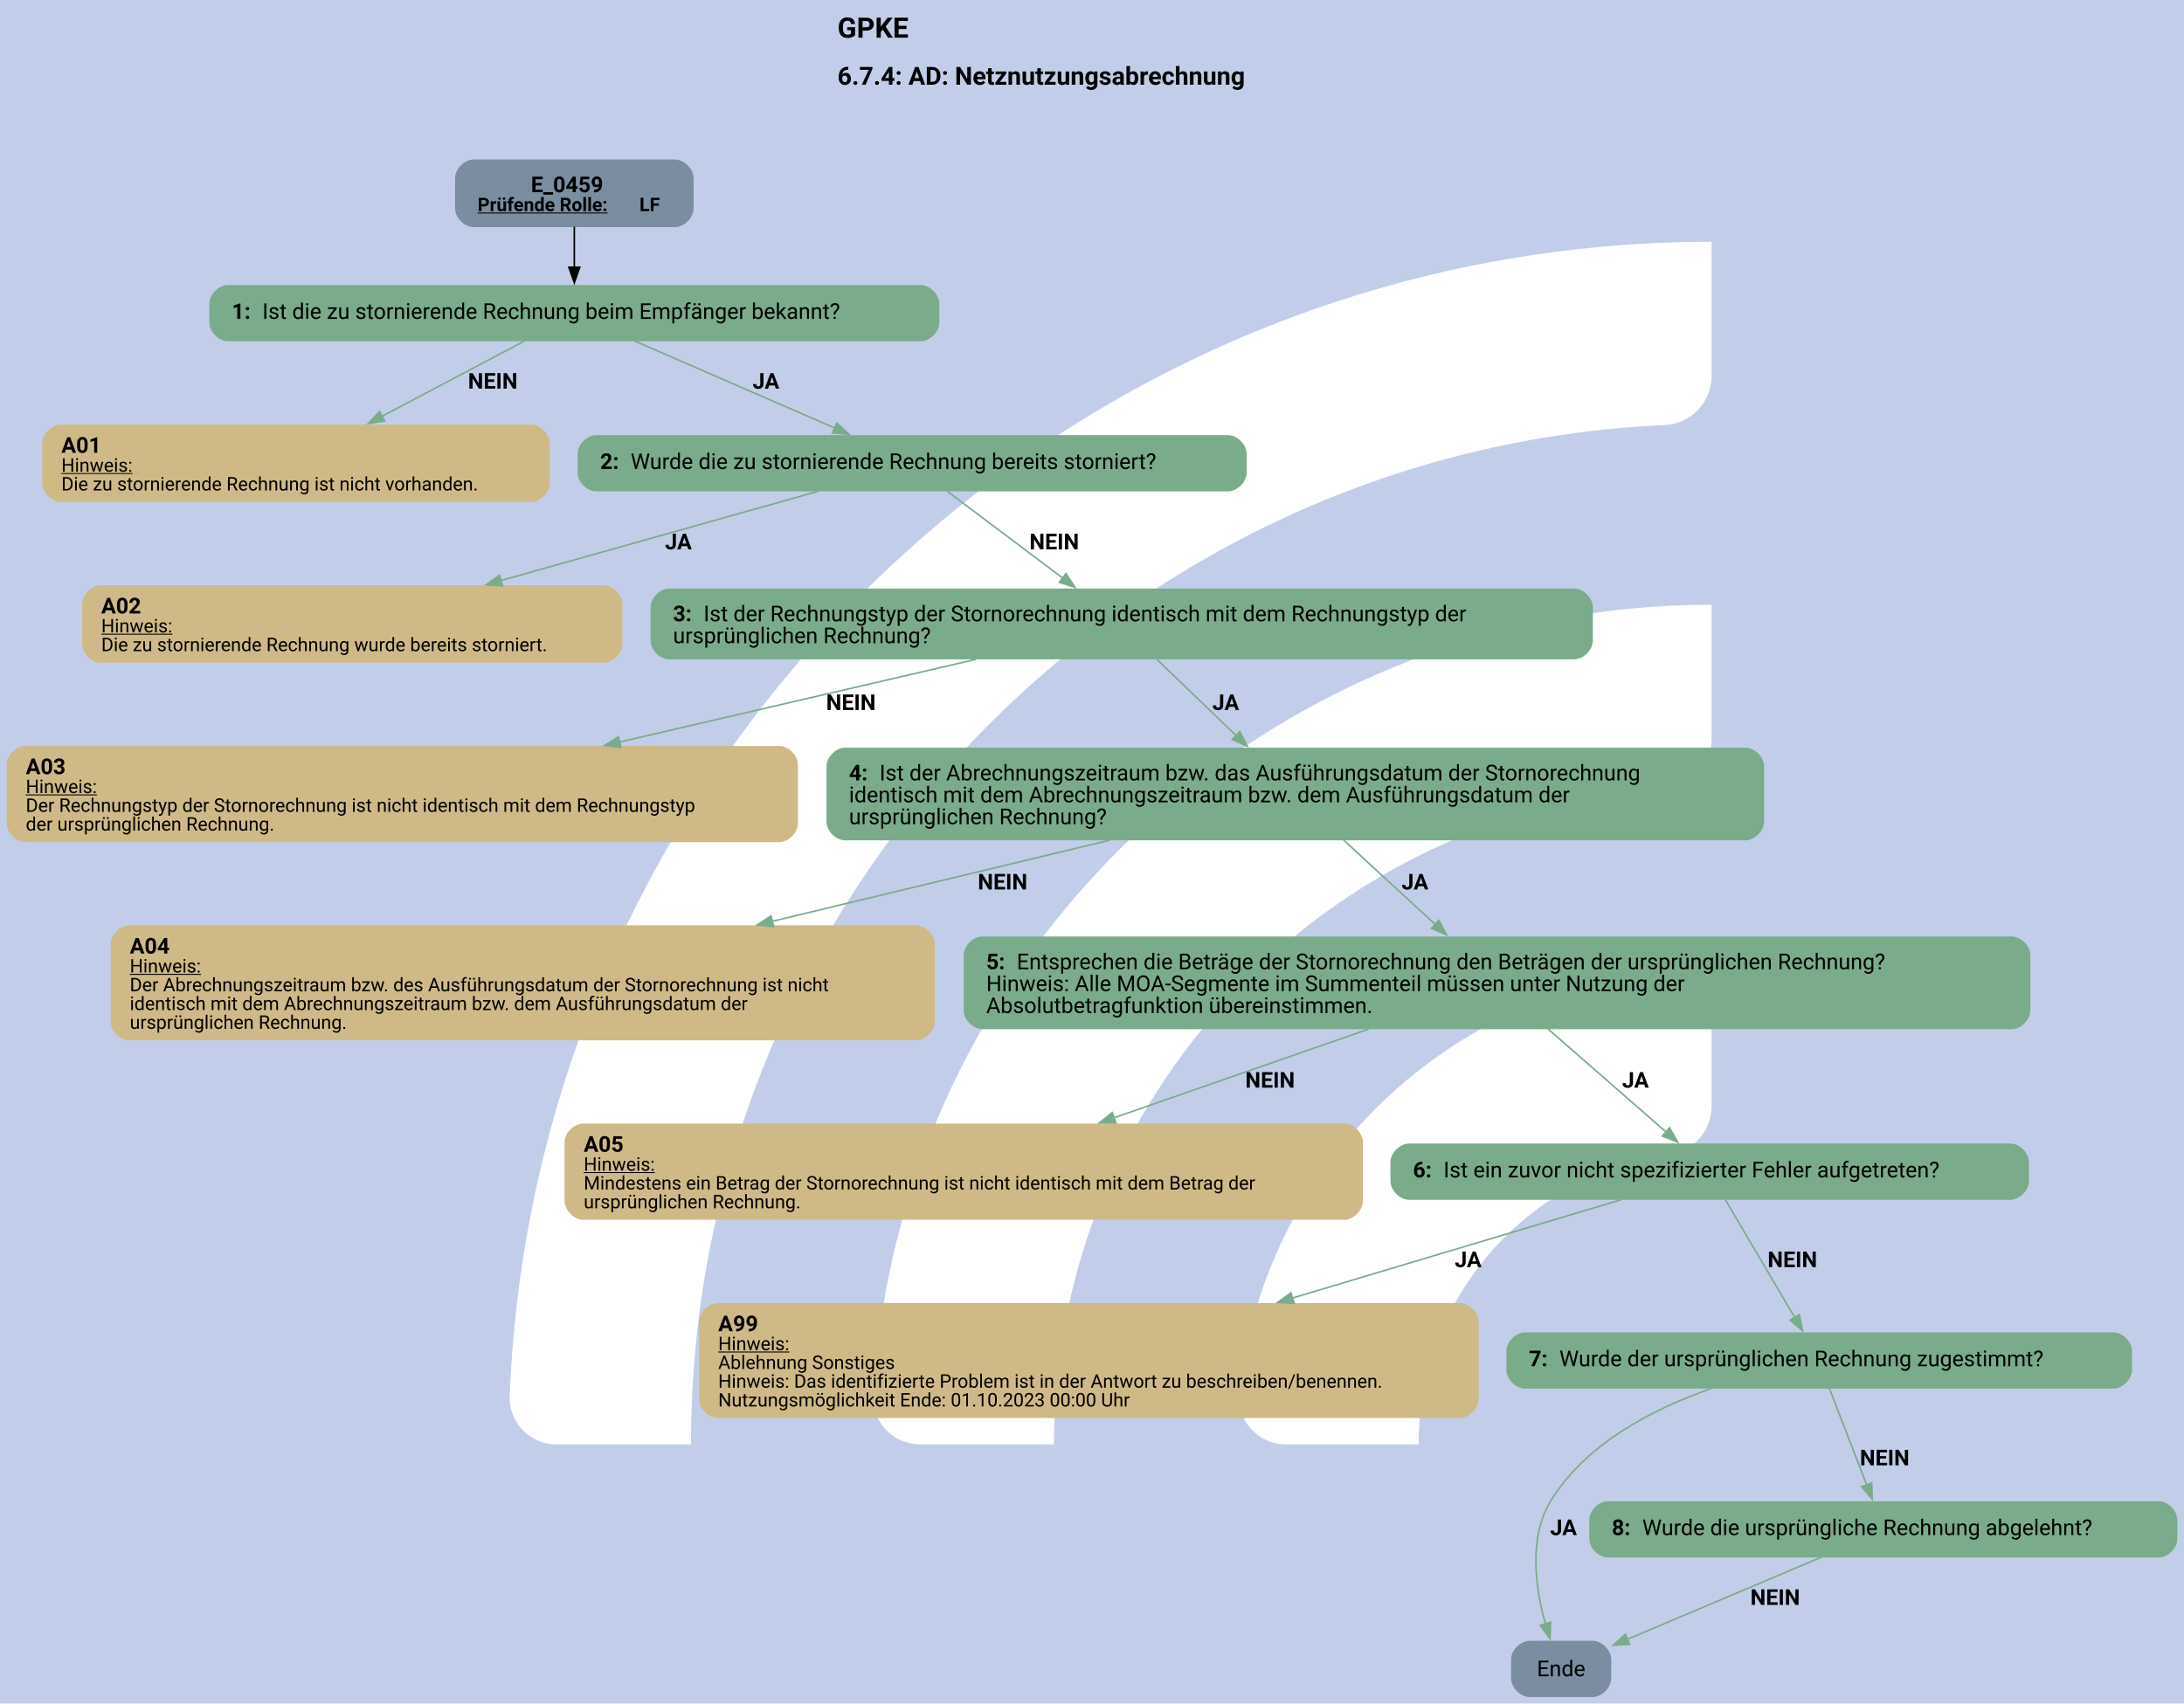
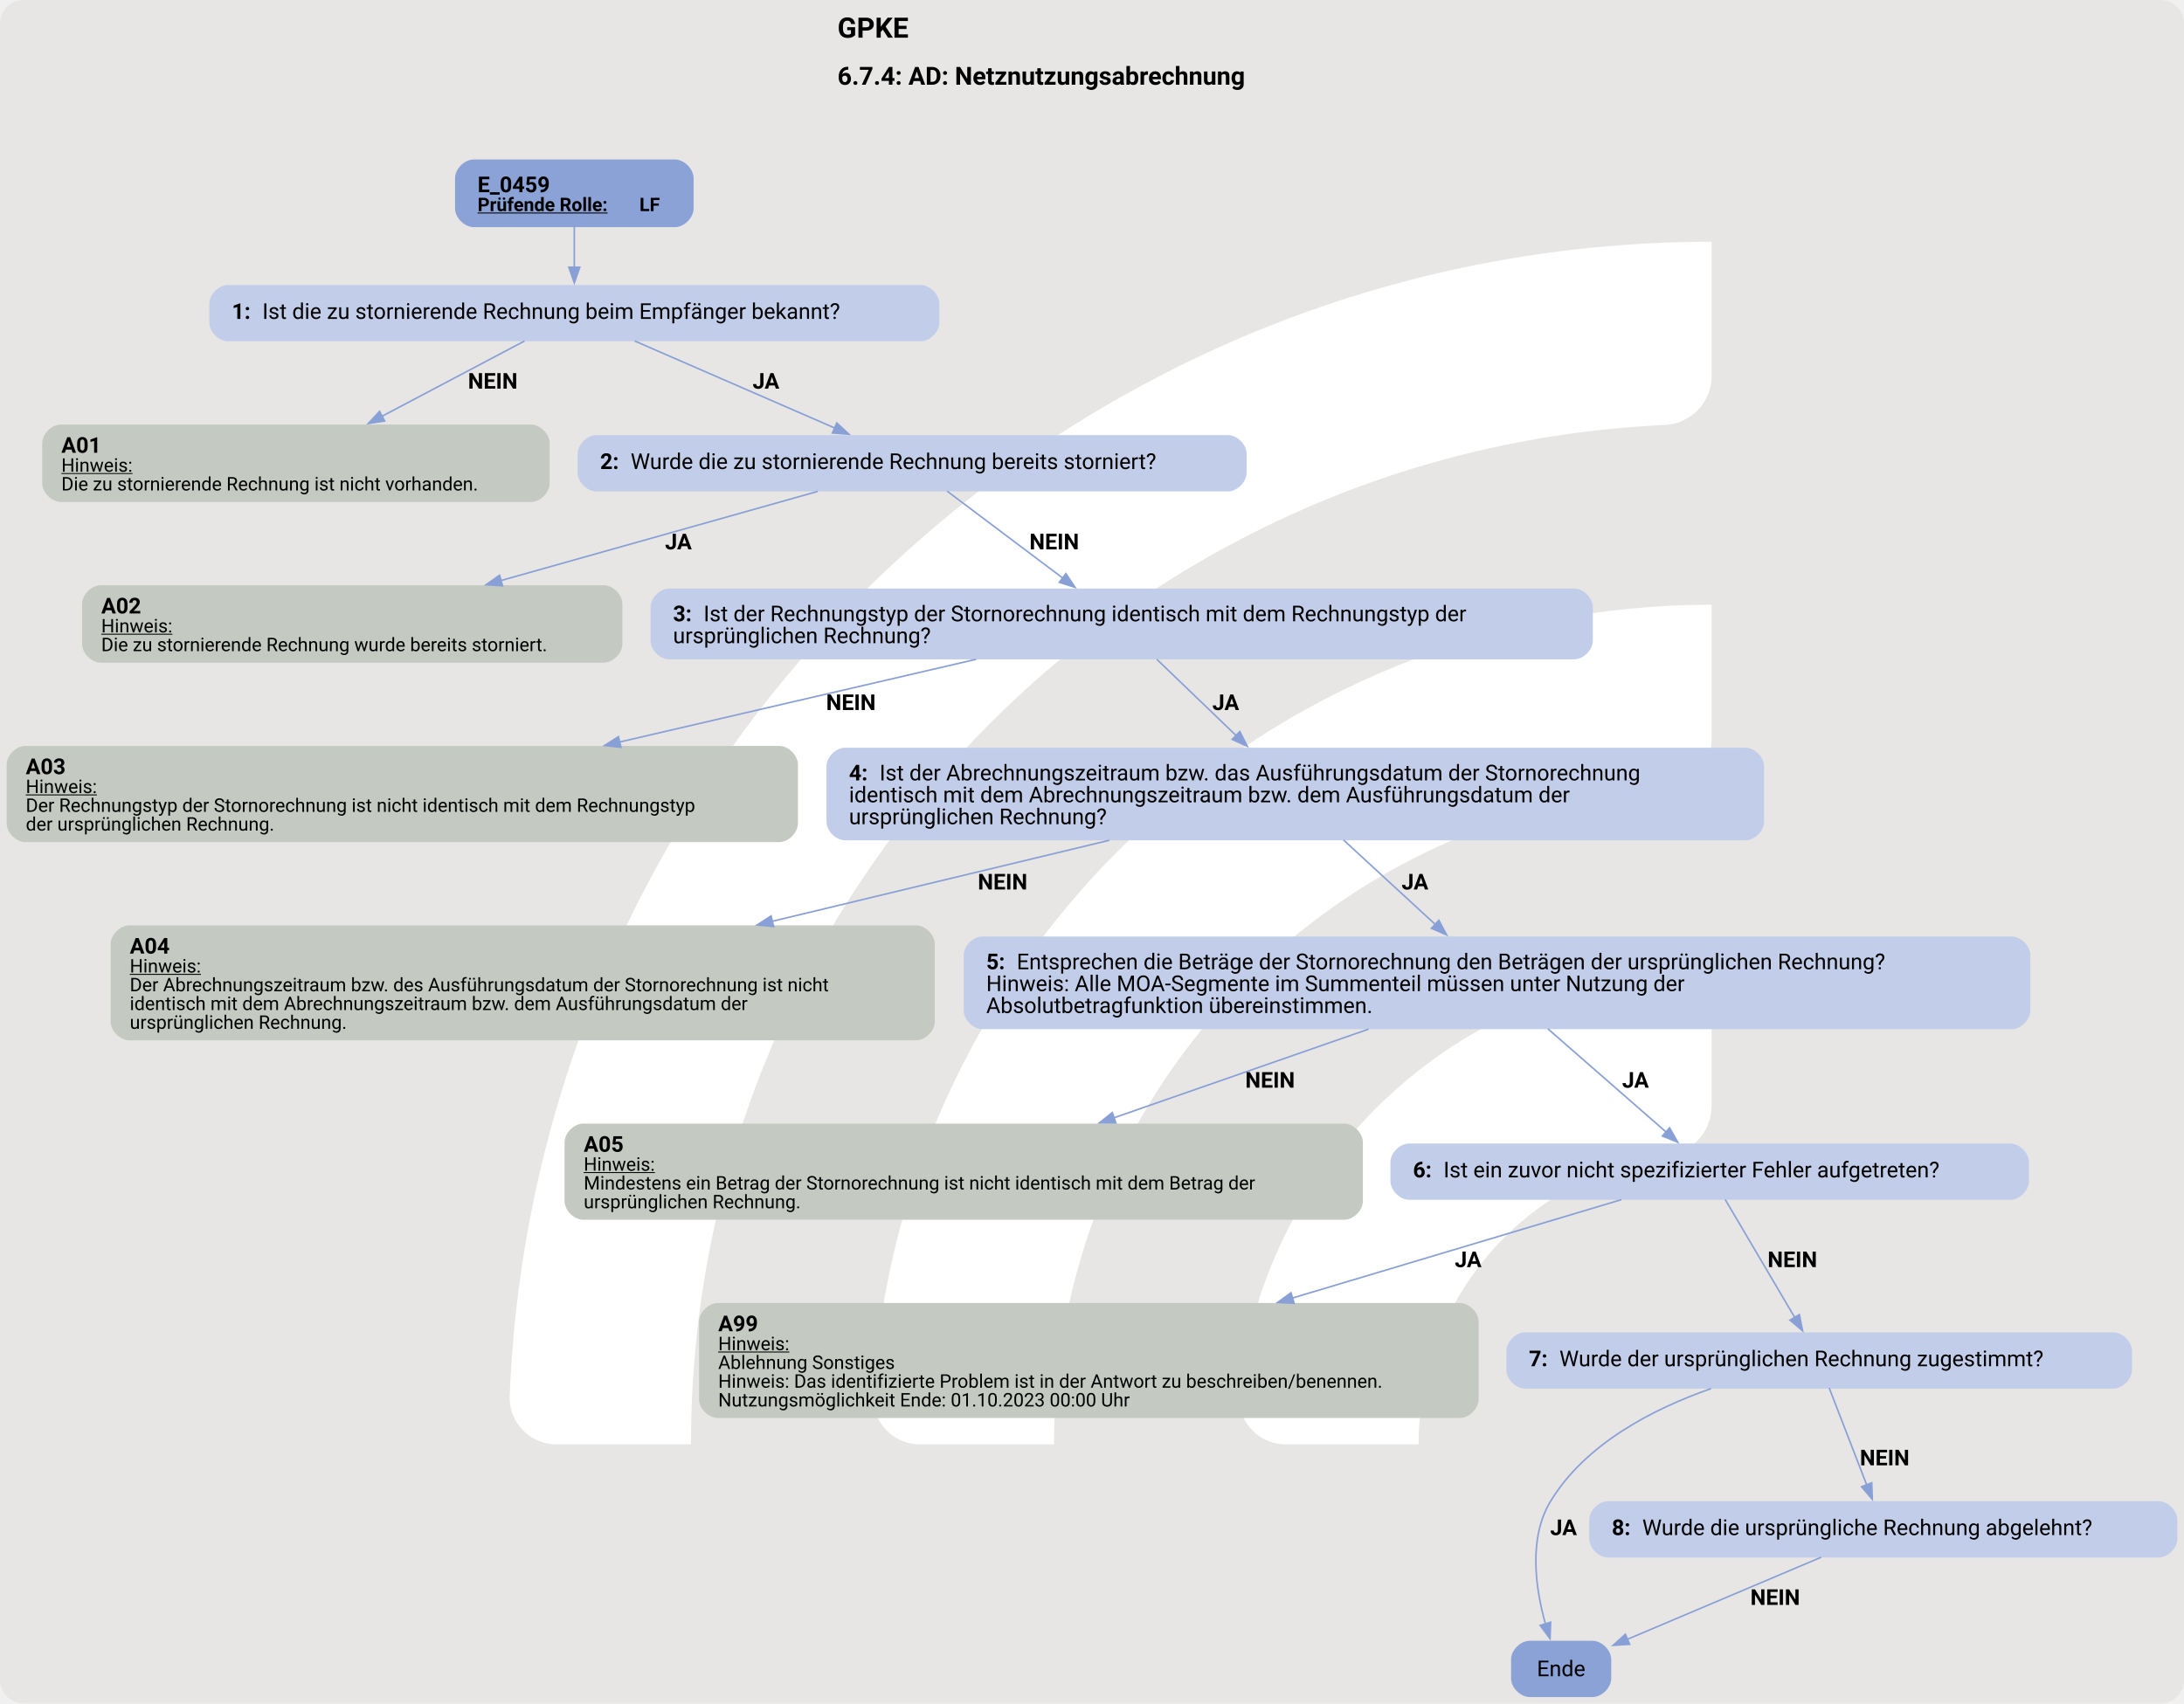
<svg xmlns="http://www.w3.org/2000/svg" version="1.1" width="1861.333px" viewBox="0 0 1861.333 1452.0" height="1452.0px">
  <g>
    <svg version="1.1" width="1861.333px" viewBox="0 0 1861.333 1452.0" height="1452.0px">
-       <polygon fill="#c2cee9" points="0,0 1861.333,0 1861.333,1452.0 0,1452.0" />
+       <rect fill="#e7e6e5" x="0" y="0" width="1861.333" height="1452.0" rx="20" ry="20" />
      <g>
        <g transform="translate(338.5402, 145.2) scale(1 1) translate(0, 0) scale(2.044495 2.044495) ">
          <defs>
            <style>.cls-1{fill:#fff;}</style>
          </defs>
          <path class="cls-1" d="M122.44,531.2h-56.1c-11,0-19.9-9.12-19.46-20.11C57.47,243.89,278.15,29.78,547.91,29.78v56.02c0,10.98-8.69,19.89-19.66,20.39-225.51,10.31-405.8,197-405.8,425Z" />
          <path class="cls-1" d="M273.78,531.2h-55.93c-11.23,0-20.09-9.48-19.43-20.69,10.74-183.44,163.39-329.39,349.48-329.39v56.26c0,10.71-8.27,19.62-18.96,20.35-142.35,9.77-255.17,128.69-255.17,273.46Z" />
          <path class="cls-1" d="M425.77,531.2h-55.45c-11.65,0-20.6-10.17-19.33-21.75,10.87-99.03,95.03-176.34,196.92-176.34v57.01c0,10.05-7.28,18.75-17.23,20.16-59.22,8.4-104.91,59.42-104.91,120.92Z" />
        </g>
        <svg width="1396pt" height="1089pt" viewBox="0.00 0.00 1396.02 1089.40">
          <g id="graph0" class="graph" transform="scale(1 1) rotate(0) translate(4 1085.4)">
            <text text-anchor="start" x="531.26" y="-1061.3" font-family="Roboto, sans-serif" font-weight="bold" font-size="18.00">GPKE</text>
            <text text-anchor="start" x="531.26" y="-1031.2" font-family="Roboto, sans-serif" font-weight="bold" font-size="16.00">6.7.4: AD: Netznutzungsabrechnung</text>
            <g id="node1" class="node">
-               <path fill="#7a8da1" stroke="black" stroke-width="0" d="M427.26,-983.4C427.26,-983.4 298.72,-983.4 298.72,-983.4 292.72,-983.4 286.72,-977.4 286.72,-971.4 286.72,-971.4 286.72,-952.12 286.72,-952.12 286.72,-946.12 292.72,-940.12 298.72,-940.12 298.72,-940.12 427.26,-940.12 427.26,-940.12 433.26,-940.12 439.26,-946.12 439.26,-952.12 439.26,-952.12 439.26,-971.4 439.26,-971.4 439.26,-977.4 433.26,-983.4 427.26,-983.4" />
-               <text text-anchor="start" x="335.24" y="-962.46" font-family="Roboto, sans-serif" font-weight="bold" font-size="14.00">E_0459</text>
+               <path fill="#8ba2d7" stroke="black" stroke-width="0" d="M427.26,-983.4C427.26,-983.4 298.72,-983.4 298.72,-983.4 292.72,-983.4 286.72,-977.4 286.72,-971.4 286.72,-971.4 286.72,-952.12 286.72,-952.12 286.72,-946.12 292.72,-940.12 298.72,-940.12 298.72,-940.12 427.26,-940.12 427.26,-940.12 433.26,-940.12 439.26,-946.12 439.26,-952.12 439.26,-952.12 439.26,-971.4 439.26,-971.4 439.26,-977.4 433.26,-983.4 427.26,-983.4" />
+               <text text-anchor="start" x="301.12" y="-962.46" font-family="Roboto, sans-serif" font-weight="bold" font-size="14.00">E_0459</text>
              <text text-anchor="start" x="301.12" y="-950.36" font-family="Roboto, sans-serif" font-weight="bold" text-decoration="underline" font-size="12.00">Prüfende Rolle:</text>
              <text text-anchor="start" x="404.62" y="-950.36" font-family="Roboto, sans-serif" font-weight="bold" font-size="12.00"> LF</text>
            </g>
            <g id="node2" class="node">
-               <path fill="#7aab8a" stroke="black" stroke-width="0" d="M584.39,-903.12C584.39,-903.12 141.59,-903.12 141.59,-903.12 135.59,-903.12 129.59,-897.12 129.59,-891.12 129.59,-891.12 129.59,-879.12 129.59,-879.12 129.59,-873.12 135.59,-867.12 141.59,-867.12 141.59,-867.12 584.39,-867.12 584.39,-867.12 590.39,-867.12 596.39,-873.12 596.39,-879.12 596.39,-879.12 596.39,-891.12 596.39,-891.12 596.39,-897.12 590.39,-903.12 584.39,-903.12" />
+               <path fill="#c2cee9" stroke="black" stroke-width="0" d="M584.39,-903.12C584.39,-903.12 141.59,-903.12 141.59,-903.12 135.59,-903.12 129.59,-897.12 129.59,-891.12 129.59,-891.12 129.59,-879.12 129.59,-879.12 129.59,-873.12 135.59,-867.12 141.59,-867.12 141.59,-867.12 584.39,-867.12 584.39,-867.12 590.39,-867.12 596.39,-873.12 596.39,-879.12 596.39,-879.12 596.39,-891.12 596.39,-891.12 596.39,-897.12 590.39,-903.12 584.39,-903.12" />
              <text text-anchor="start" x="143.99" y="-881.44" font-family="Roboto, sans-serif" font-weight="bold" font-size="14.00">1: </text>
              <text text-anchor="start" x="163.49" y="-881.44" font-family="Roboto, sans-serif" font-size="14.00">Ist die zu stornierende Rechnung beim Empfänger bekannt?</text>
            </g>
            <g id="edge1" class="edge">
-               <path fill="none" stroke="black" d="M362.99,-940.36C362.99,-932.29 362.99,-922.88 362.99,-914.19" />
-               <polygon fill="black" stroke="black" points="366.49,-914.48 362.99,-904.48 359.49,-914.48 366.49,-914.48" />
+               <path fill="none" stroke="#88a0d6" d="M362.99,-940.36C362.99,-932.29 362.99,-922.88 362.99,-914.19" />
+               <polygon fill="#88a0d6" stroke="#88a0d6" points="366.49,-914.48 362.99,-904.48 359.49,-914.48 366.49,-914.48" />
            </g>
            <g id="node3" class="node">
-               <path fill="#cfb986" stroke="black" stroke-width="0" d="M335.23,-813.87C335.23,-813.87 34.75,-813.87 34.75,-813.87 28.75,-813.87 22.75,-807.87 22.75,-801.87 22.75,-801.87 22.75,-776.35 22.75,-776.35 22.75,-770.35 28.75,-764.35 34.75,-764.35 34.75,-764.35 335.23,-764.35 335.23,-764.35 341.23,-764.35 347.23,-770.35 347.23,-776.35 347.23,-776.35 347.23,-801.87 347.23,-801.87 347.23,-807.87 341.23,-813.87 335.23,-813.87" />
+               <path fill="#c4cac1" stroke="black" stroke-width="0" d="M335.23,-813.87C335.23,-813.87 34.75,-813.87 34.75,-813.87 28.75,-813.87 22.75,-807.87 22.75,-801.87 22.75,-801.87 22.75,-776.35 22.75,-776.35 22.75,-770.35 28.75,-764.35 34.75,-764.35 34.75,-764.35 335.23,-764.35 335.23,-764.35 341.23,-764.35 347.23,-770.35 347.23,-776.35 347.23,-776.35 347.23,-801.87 347.23,-801.87 347.23,-807.87 341.23,-813.87 335.23,-813.87" />
              <text text-anchor="start" x="34.99" y="-795.81" font-family="Roboto, sans-serif" font-weight="bold" font-size="14.00">A01</text>
              <text text-anchor="start" x="34.99" y="-783.71" font-family="Roboto, sans-serif" text-decoration="underline" font-size="12.00">Hinweis:</text>
              <text text-anchor="start" x="34.99" y="-771.71" font-family="Roboto, sans-serif" font-size="12.00">Die zu stornierende Rechnung ist nicht vorhanden.</text>
            </g>
            <g id="edge2" class="edge">
-               <path fill="none" stroke="#7aab8a" d="M331.17,-867.31C305.83,-853.93 269.78,-834.89 239.81,-819.06" />
-               <polygon fill="#7aab8a" stroke="#7aab8a" points="241.73,-816.12 231.25,-814.54 238.46,-822.31 241.73,-816.12" />
+               <path fill="none" stroke="#88a0d6" d="M331.17,-867.31C305.83,-853.93 269.78,-834.89 239.81,-819.06" />
+               <polygon fill="#88a0d6" stroke="#88a0d6" points="241.73,-816.12 231.25,-814.54 238.46,-822.31 241.73,-816.12" />
              <text text-anchor="start" x="294.99" y="-836.82" font-family="Roboto, sans-serif" font-weight="bold" font-size="14.00">NEIN</text>
            </g>
            <g id="node4" class="node">
-               <path fill="#7aab8a" stroke="black" stroke-width="0" d="M780.89,-807.11C780.89,-807.11 377.09,-807.11 377.09,-807.11 371.09,-807.11 365.09,-801.11 365.09,-795.11 365.09,-795.11 365.09,-783.11 365.09,-783.11 365.09,-777.11 371.09,-771.11 377.09,-771.11 377.09,-771.11 780.89,-771.11 780.89,-771.11 786.89,-771.11 792.89,-777.11 792.89,-783.11 792.89,-783.11 792.89,-795.11 792.89,-795.11 792.89,-801.11 786.89,-807.11 780.89,-807.11" />
+               <path fill="#c2cee9" stroke="black" stroke-width="0" d="M780.89,-807.11C780.89,-807.11 377.09,-807.11 377.09,-807.11 371.09,-807.11 365.09,-801.11 365.09,-795.11 365.09,-795.11 365.09,-783.11 365.09,-783.11 365.09,-777.11 371.09,-771.11 377.09,-771.11 377.09,-771.11 780.89,-771.11 780.89,-771.11 786.89,-771.11 792.89,-777.11 792.89,-783.11 792.89,-783.11 792.89,-795.11 792.89,-795.11 792.89,-801.11 786.89,-807.11 780.89,-807.11" />
              <text text-anchor="start" x="379.49" y="-785.43" font-family="Roboto, sans-serif" font-weight="bold" font-size="14.00">2: </text>
              <text text-anchor="start" x="398.99" y="-785.43" font-family="Roboto, sans-serif" font-size="14.00">Wurde die zu stornierende Rechnung bereits storniert?</text>
            </g>
            <g id="edge3" class="edge">
-               <path fill="none" stroke="#7aab8a" d="M401.61,-867.31C437.32,-851.77 490.59,-828.58 529.43,-811.68" />
-               <polygon fill="#7aab8a" stroke="#7aab8a" points="530.82,-814.89 538.59,-807.69 528.03,-808.47 530.82,-814.89" />
+               <path fill="none" stroke="#88a0d6" d="M401.61,-867.31C437.32,-851.77 490.59,-828.58 529.43,-811.68" />
+               <polygon fill="#88a0d6" stroke="#88a0d6" points="530.82,-814.89 538.59,-807.69 528.03,-808.47 530.82,-814.89" />
              <text text-anchor="start" x="476.99" y="-836.82" font-family="Roboto, sans-serif" font-weight="bold" font-size="14.00">JA</text>
            </g>
            <g id="node5" class="node">
-               <path fill="#cfb986" stroke="black" stroke-width="0" d="M381.73,-711.1C381.73,-711.1 60.25,-711.1 60.25,-711.1 54.25,-711.1 48.25,-705.1 48.25,-699.1 48.25,-699.1 48.25,-673.58 48.25,-673.58 48.25,-667.58 54.25,-661.58 60.25,-661.58 60.25,-661.58 381.73,-661.58 381.73,-661.58 387.73,-661.58 393.73,-667.58 393.73,-673.58 393.73,-673.58 393.73,-699.1 393.73,-699.1 393.73,-705.1 387.73,-711.1 381.73,-711.1" />
+               <path fill="#c4cac1" stroke="black" stroke-width="0" d="M381.73,-711.1C381.73,-711.1 60.25,-711.1 60.25,-711.1 54.25,-711.1 48.25,-705.1 48.25,-699.1 48.25,-699.1 48.25,-673.58 48.25,-673.58 48.25,-667.58 54.25,-661.58 60.25,-661.58 60.25,-661.58 381.73,-661.58 381.73,-661.58 387.73,-661.58 393.73,-667.58 393.73,-673.58 393.73,-673.58 393.73,-699.1 393.73,-699.1 393.73,-705.1 387.73,-711.1 381.73,-711.1" />
              <text text-anchor="start" x="60.49" y="-693.04" font-family="Roboto, sans-serif" font-weight="bold" font-size="14.00">A02</text>
              <text text-anchor="start" x="60.49" y="-680.94" font-family="Roboto, sans-serif" text-decoration="underline" font-size="12.00">Hinweis:</text>
              <text text-anchor="start" x="60.49" y="-668.94" font-family="Roboto, sans-serif" font-size="12.00">Die zu stornierende Rechnung wurde bereits storniert.</text>
            </g>
            <g id="edge4" class="edge">
-               <path fill="none" stroke="#7aab8a" d="M518.67,-771.13C463.28,-755.54 380.32,-732.19 316.03,-714.09" />
-               <polygon fill="#7aab8a" stroke="#7aab8a" points="317.1,-710.76 306.53,-711.42 315.2,-717.5 317.1,-710.76" />
+               <path fill="none" stroke="#88a0d6" d="M518.67,-771.13C463.28,-755.54 380.32,-732.19 316.03,-714.09" />
+               <polygon fill="#88a0d6" stroke="#88a0d6" points="317.1,-710.76 306.53,-711.42 315.2,-717.5 317.1,-710.76" />
              <text text-anchor="start" x="420.99" y="-734.05" font-family="Roboto, sans-serif" font-weight="bold" font-size="14.00">JA</text>
            </g>
            <g id="node6" class="node">
-               <path fill="#7aab8a" stroke="black" stroke-width="0" d="M1002.26,-708.98C1002.26,-708.98 423.72,-708.98 423.72,-708.98 417.72,-708.98 411.72,-702.98 411.72,-696.98 411.72,-696.98 411.72,-675.7 411.72,-675.7 411.72,-669.7 417.72,-663.7 423.72,-663.7 423.72,-663.7 1002.26,-663.7 1002.26,-663.7 1008.26,-663.7 1014.26,-669.7 1014.26,-675.7 1014.26,-675.7 1014.26,-696.98 1014.26,-696.98 1014.26,-702.98 1008.26,-708.98 1002.26,-708.98" />
+               <path fill="#c2cee9" stroke="black" stroke-width="0" d="M1002.26,-708.98C1002.26,-708.98 423.72,-708.98 423.72,-708.98 417.72,-708.98 411.72,-702.98 411.72,-696.98 411.72,-696.98 411.72,-675.7 411.72,-675.7 411.72,-669.7 417.72,-663.7 423.72,-663.7 423.72,-663.7 1002.26,-663.7 1002.26,-663.7 1008.26,-663.7 1014.26,-669.7 1014.26,-675.7 1014.26,-675.7 1014.26,-696.98 1014.26,-696.98 1014.26,-702.98 1008.26,-708.98 1002.26,-708.98" />
              <text text-anchor="start" x="426.12" y="-688.04" font-family="Roboto, sans-serif" font-weight="bold" font-size="14.00">3: </text>
              <text text-anchor="start" x="445.62" y="-688.04" font-family="Roboto, sans-serif" font-size="14.00">Ist der Rechnungstyp der Stornorechnung identisch mit dem Rechnungstyp der</text>
              <text text-anchor="start" x="426.12" y="-674.04" font-family="Roboto, sans-serif" font-size="14.00">ursprünglichen Rechnung?</text>
            </g>
            <g id="edge5" class="edge">
-               <path fill="none" stroke="#7aab8a" d="M601.42,-771.24C621.55,-756.11 651.49,-733.59 675.3,-715.69" />
-               <polygon fill="#7aab8a" stroke="#7aab8a" points="677.31,-718.55 683.2,-709.74 673.11,-712.95 677.31,-718.55" />
+               <path fill="none" stroke="#88a0d6" d="M601.42,-771.24C621.55,-756.11 651.49,-733.59 675.3,-715.69" />
+               <polygon fill="#88a0d6" stroke="#88a0d6" points="677.31,-718.55 683.2,-709.74 673.11,-712.95 677.31,-718.55" />
              <text text-anchor="start" x="653.99" y="-734.05" font-family="Roboto, sans-serif" font-weight="bold" font-size="14.00">NEIN</text>
            </g>
            <g id="node7" class="node">
-               <path fill="#cfb986" stroke="black" stroke-width="0" d="M493.98,-608.33C493.98,-608.33 12,-608.33 12,-608.33 6,-608.33 0,-602.33 0,-596.33 0,-596.33 0,-558.81 0,-558.81 0,-552.81 6,-546.81 12,-546.81 12,-546.81 493.98,-546.81 493.98,-546.81 499.98,-546.81 505.98,-552.81 505.98,-558.81 505.98,-558.81 505.98,-596.33 505.98,-596.33 505.98,-602.33 499.98,-608.33 493.98,-608.33" />
+               <path fill="#c4cac1" stroke="black" stroke-width="0" d="M493.98,-608.33C493.98,-608.33 12,-608.33 12,-608.33 6,-608.33 0,-602.33 0,-596.33 0,-596.33 0,-558.81 0,-558.81 0,-552.81 6,-546.81 12,-546.81 12,-546.81 493.98,-546.81 493.98,-546.81 499.98,-546.81 505.98,-552.81 505.98,-558.81 505.98,-558.81 505.98,-596.33 505.98,-596.33 505.98,-602.33 499.98,-608.33 493.98,-608.33" />
              <text text-anchor="start" x="12.24" y="-590.27" font-family="Roboto, sans-serif" font-weight="bold" font-size="14.00">A03</text>
              <text text-anchor="start" x="12.24" y="-578.17" font-family="Roboto, sans-serif" text-decoration="underline" font-size="12.00">Hinweis:</text>
              <text text-anchor="start" x="12.24" y="-566.17" font-family="Roboto, sans-serif" font-size="12.00">Der Rechnungstyp der Stornorechnung ist nicht identisch mit dem Rechnungstyp</text>
              <text text-anchor="start" x="12.24" y="-554.17" font-family="Roboto, sans-serif" font-size="12.00">der ursprünglichen Rechnung.</text>
            </g>
            <g id="edge6" class="edge">
-               <path fill="none" stroke="#7aab8a" d="M619.9,-663.73C554.34,-648.52 465.45,-627.88 391.59,-610.74" />
-               <polygon fill="#7aab8a" stroke="#7aab8a" points="392.81,-607.43 382.28,-608.58 391.23,-614.25 392.81,-607.43" />
+               <path fill="none" stroke="#88a0d6" d="M619.9,-663.73C554.34,-648.52 465.45,-627.88 391.59,-610.74" />
+               <polygon fill="#88a0d6" stroke="#88a0d6" points="392.81,-607.43 382.28,-608.58 391.23,-614.25 392.81,-607.43" />
              <text text-anchor="start" x="523.99" y="-631.28" font-family="Roboto, sans-serif" font-weight="bold" font-size="14.00">NEIN</text>
            </g>
            <g id="node8" class="node">
-               <path fill="#7aab8a" stroke="black" stroke-width="0" d="M1111.76,-607.21C1111.76,-607.21 536.22,-607.21 536.22,-607.21 530.22,-607.21 524.22,-601.21 524.22,-595.21 524.22,-595.21 524.22,-559.93 524.22,-559.93 524.22,-553.93 530.22,-547.93 536.22,-547.93 536.22,-547.93 1111.76,-547.93 1111.76,-547.93 1117.76,-547.93 1123.76,-553.93 1123.76,-559.93 1123.76,-559.93 1123.76,-595.21 1123.76,-595.21 1123.76,-601.21 1117.76,-607.21 1111.76,-607.21" />
+               <path fill="#c2cee9" stroke="black" stroke-width="0" d="M1111.76,-607.21C1111.76,-607.21 536.22,-607.21 536.22,-607.21 530.22,-607.21 524.22,-601.21 524.22,-595.21 524.22,-595.21 524.22,-559.93 524.22,-559.93 524.22,-553.93 530.22,-547.93 536.22,-547.93 536.22,-547.93 1111.76,-547.93 1111.76,-547.93 1117.76,-547.93 1123.76,-553.93 1123.76,-559.93 1123.76,-559.93 1123.76,-595.21 1123.76,-595.21 1123.76,-601.21 1117.76,-607.21 1111.76,-607.21" />
              <text text-anchor="start" x="538.62" y="-586.27" font-family="Roboto, sans-serif" font-weight="bold" font-size="14.00">4: </text>
              <text text-anchor="start" x="558.12" y="-586.27" font-family="Roboto, sans-serif" font-size="14.00">Ist der Abrechnungszeitraum bzw. das Ausführungsdatum der Stornorechnung</text>
              <text text-anchor="start" x="538.62" y="-572.27" font-family="Roboto, sans-serif" font-size="14.00">identisch mit dem Abrechnungszeitraum bzw. dem Ausführungsdatum der</text>
              <text text-anchor="start" x="538.62" y="-558.27" font-family="Roboto, sans-serif" font-size="14.00">ursprünglichen Rechnung?</text>
            </g>
            <g id="edge7" class="edge">
-               <path fill="none" stroke="#7aab8a" d="M735.45,-663.73C750.04,-649.7 769.42,-631.06 786.33,-614.8" />
-               <polygon fill="#7aab8a" stroke="#7aab8a" points="788.53,-617.54 793.31,-608.08 783.67,-612.49 788.53,-617.54" />
+               <path fill="none" stroke="#88a0d6" d="M735.45,-663.73C750.04,-649.7 769.42,-631.06 786.33,-614.8" />
+               <polygon fill="#88a0d6" stroke="#88a0d6" points="788.53,-617.54 793.31,-608.08 783.67,-612.49 788.53,-617.54" />
              <text text-anchor="start" x="770.99" y="-631.28" font-family="Roboto, sans-serif" font-weight="bold" font-size="14.00">JA</text>
            </g>
            <g id="node9" class="node">
-               <path fill="#cfb986" stroke="black" stroke-width="0" d="M581.48,-493.56C581.48,-493.56 78.5,-493.56 78.5,-493.56 72.5,-493.56 66.5,-487.56 66.5,-481.56 66.5,-481.56 66.5,-432.04 66.5,-432.04 66.5,-426.04 72.5,-420.04 78.5,-420.04 78.5,-420.04 581.48,-420.04 581.48,-420.04 587.48,-420.04 593.48,-426.04 593.48,-432.04 593.48,-432.04 593.48,-481.56 593.48,-481.56 593.48,-487.56 587.48,-493.56 581.48,-493.56" />
+               <path fill="#c4cac1" stroke="black" stroke-width="0" d="M581.48,-493.56C581.48,-493.56 78.5,-493.56 78.5,-493.56 72.5,-493.56 66.5,-487.56 66.5,-481.56 66.5,-481.56 66.5,-432.04 66.5,-432.04 66.5,-426.04 72.5,-420.04 78.5,-420.04 78.5,-420.04 581.48,-420.04 581.48,-420.04 587.48,-420.04 593.48,-426.04 593.48,-432.04 593.48,-432.04 593.48,-481.56 593.48,-481.56 593.48,-487.56 587.48,-493.56 581.48,-493.56" />
              <text text-anchor="start" x="78.74" y="-475.5" font-family="Roboto, sans-serif" font-weight="bold" font-size="14.00">A04</text>
              <text text-anchor="start" x="78.74" y="-463.4" font-family="Roboto, sans-serif" text-decoration="underline" font-size="12.00">Hinweis:</text>
              <text text-anchor="start" x="78.74" y="-451.4" font-family="Roboto, sans-serif" font-size="12.00">Der Abrechnungszeitraum bzw. des Ausführungsdatum der Stornorechnung ist nicht</text>
              <text text-anchor="start" x="78.74" y="-439.4" font-family="Roboto, sans-serif" font-size="12.00">identisch mit dem Abrechnungszeitraum bzw. dem Ausführungsdatum der</text>
              <text text-anchor="start" x="78.74" y="-427.4" font-family="Roboto, sans-serif" font-size="12.00">ursprünglichen Rechnung.</text>
            </g>
            <g id="edge8" class="edge">
-               <path fill="none" stroke="#7aab8a" d="M705.04,-547.97C640.4,-532.43 559.6,-513 489.57,-496.17" />
-               <polygon fill="#7aab8a" stroke="#7aab8a" points="490.44,-492.78 479.89,-493.84 488.8,-499.58 490.44,-492.78" />
+               <path fill="none" stroke="#88a0d6" d="M705.04,-547.97C640.4,-532.43 559.6,-513 489.57,-496.17" />
+               <polygon fill="#88a0d6" stroke="#88a0d6" points="490.44,-492.78 479.89,-493.84 488.8,-499.58 490.44,-492.78" />
              <text text-anchor="start" x="620.99" y="-516.51" font-family="Roboto, sans-serif" font-weight="bold" font-size="14.00">NEIN</text>
            </g>
            <g id="node10" class="node">
-               <path fill="#7aab8a" stroke="black" stroke-width="0" d="M1282.01,-486.44C1282.01,-486.44 623.97,-486.44 623.97,-486.44 617.97,-486.44 611.97,-480.44 611.97,-474.44 611.97,-474.44 611.97,-439.16 611.97,-439.16 611.97,-433.16 617.97,-427.16 623.97,-427.16 623.97,-427.16 1282.01,-427.16 1282.01,-427.16 1288.01,-427.16 1294.01,-433.16 1294.01,-439.16 1294.01,-439.16 1294.01,-474.44 1294.01,-474.44 1294.01,-480.44 1288.01,-486.44 1282.01,-486.44" />
+               <path fill="#c2cee9" stroke="black" stroke-width="0" d="M1282.01,-486.44C1282.01,-486.44 623.97,-486.44 623.97,-486.44 617.97,-486.44 611.97,-480.44 611.97,-474.44 611.97,-474.44 611.97,-439.16 611.97,-439.16 611.97,-433.16 617.97,-427.16 623.97,-427.16 623.97,-427.16 1282.01,-427.16 1282.01,-427.16 1288.01,-427.16 1294.01,-433.16 1294.01,-439.16 1294.01,-439.16 1294.01,-474.44 1294.01,-474.44 1294.01,-480.44 1288.01,-486.44 1282.01,-486.44" />
              <text text-anchor="start" x="626.37" y="-465.5" font-family="Roboto, sans-serif" font-weight="bold" font-size="14.00">5: </text>
              <text text-anchor="start" x="645.87" y="-465.5" font-family="Roboto, sans-serif" font-size="14.00">Entsprechen die Beträge der Stornorechnung den Beträgen der ursprünglichen Rechnung?</text>
              <text text-anchor="start" x="626.37" y="-451.5" font-family="Roboto, sans-serif" font-size="14.00">Hinweis: Alle MOA-Segmente im Summenteil müssen unter Nutzung der</text>
              <text text-anchor="start" x="626.37" y="-437.5" font-family="Roboto, sans-serif" font-size="14.00">Absolutbetragfunktion übereinstimmen.</text>
            </g>
            <g id="edge9" class="edge">
-               <path fill="none" stroke="#7aab8a" d="M854.89,-548.12C872.47,-531.93 894.67,-511.49 913.51,-494.15" />
-               <polygon fill="#7aab8a" stroke="#7aab8a" points="915.8,-496.8 920.78,-487.45 911.06,-491.65 915.8,-496.8" />
+               <path fill="none" stroke="#88a0d6" d="M854.89,-548.12C872.47,-531.93 894.67,-511.49 913.51,-494.15" />
+               <polygon fill="#88a0d6" stroke="#88a0d6" points="915.8,-496.8 920.78,-487.45 911.06,-491.65 915.8,-496.8" />
              <text text-anchor="start" x="891.99" y="-516.51" font-family="Roboto, sans-serif" font-weight="bold" font-size="14.00">JA</text>
            </g>
            <g id="node11" class="node">
-               <path fill="#cfb986" stroke="black" stroke-width="0" d="M855.23,-366.79C855.23,-366.79 368.75,-366.79 368.75,-366.79 362.75,-366.79 356.75,-360.79 356.75,-354.79 356.75,-354.79 356.75,-317.27 356.75,-317.27 356.75,-311.27 362.75,-305.27 368.75,-305.27 368.75,-305.27 855.23,-305.27 855.23,-305.27 861.23,-305.27 867.23,-311.27 867.23,-317.27 867.23,-317.27 867.23,-354.79 867.23,-354.79 867.23,-360.79 861.23,-366.79 855.23,-366.79" />
+               <path fill="#c4cac1" stroke="black" stroke-width="0" d="M855.23,-366.79C855.23,-366.79 368.75,-366.79 368.75,-366.79 362.75,-366.79 356.75,-360.79 356.75,-354.79 356.75,-354.79 356.75,-317.27 356.75,-317.27 356.75,-311.27 362.75,-305.27 368.75,-305.27 368.75,-305.27 855.23,-305.27 855.23,-305.27 861.23,-305.27 867.23,-311.27 867.23,-317.27 867.23,-317.27 867.23,-354.79 867.23,-354.79 867.23,-360.79 861.23,-366.79 855.23,-366.79" />
              <text text-anchor="start" x="368.99" y="-348.73" font-family="Roboto, sans-serif" font-weight="bold" font-size="14.00">A05</text>
              <text text-anchor="start" x="368.99" y="-336.63" font-family="Roboto, sans-serif" text-decoration="underline" font-size="12.00">Hinweis:</text>
              <text text-anchor="start" x="368.99" y="-324.63" font-family="Roboto, sans-serif" font-size="12.00">Mindestens ein Betrag der Stornorechnung ist nicht identisch mit dem Betrag der</text>
              <text text-anchor="start" x="368.99" y="-312.63" font-family="Roboto, sans-serif" font-size="12.00">ursprünglichen Rechnung.</text>
            </g>
            <g id="edge10" class="edge">
-               <path fill="none" stroke="#7aab8a" d="M870.88,-427.2C821.85,-410.12 759.33,-388.35 708.02,-370.48" />
-               <polygon fill="#7aab8a" stroke="#7aab8a" points="709.27,-367.21 698.68,-367.22 706.97,-373.82 709.27,-367.21" />
+               <path fill="none" stroke="#88a0d6" d="M870.88,-427.2C821.85,-410.12 759.33,-388.35 708.02,-370.48" />
+               <polygon fill="#88a0d6" stroke="#88a0d6" points="709.27,-367.21 698.68,-367.22 706.97,-373.82 709.27,-367.21" />
              <text text-anchor="start" x="791.99" y="-389.74" font-family="Roboto, sans-serif" font-weight="bold" font-size="14.00">NEIN</text>
            </g>
            <g id="node12" class="node">
-               <path fill="#7aab8a" stroke="black" stroke-width="0" d="M1281.14,-354.03C1281.14,-354.03 896.84,-354.03 896.84,-354.03 890.84,-354.03 884.84,-348.03 884.84,-342.03 884.84,-342.03 884.84,-330.03 884.84,-330.03 884.84,-324.03 890.84,-318.03 896.84,-318.03 896.84,-318.03 1281.14,-318.03 1281.14,-318.03 1287.14,-318.03 1293.14,-324.03 1293.14,-330.03 1293.14,-330.03 1293.14,-342.03 1293.14,-342.03 1293.14,-348.03 1287.14,-354.03 1281.14,-354.03" />
+               <path fill="#c2cee9" stroke="black" stroke-width="0" d="M1281.14,-354.03C1281.14,-354.03 896.84,-354.03 896.84,-354.03 890.84,-354.03 884.84,-348.03 884.84,-342.03 884.84,-342.03 884.84,-330.03 884.84,-330.03 884.84,-324.03 890.84,-318.03 896.84,-318.03 896.84,-318.03 1281.14,-318.03 1281.14,-318.03 1287.14,-318.03 1293.14,-324.03 1293.14,-330.03 1293.14,-330.03 1293.14,-342.03 1293.14,-342.03 1293.14,-348.03 1287.14,-354.03 1281.14,-354.03" />
              <text text-anchor="start" x="899.24" y="-332.35" font-family="Roboto, sans-serif" font-weight="bold" font-size="14.00">6: </text>
              <text text-anchor="start" x="918.74" y="-332.35" font-family="Roboto, sans-serif" font-size="14.00">Ist ein zuvor nicht spezifizierter Fehler aufgetreten?</text>
            </g>
            <g id="edge11" class="edge">
-               <path fill="none" stroke="#7aab8a" d="M985.57,-427.35C1008.63,-407.21 1039.25,-380.47 1061.17,-361.32" />
-               <polygon fill="#7aab8a" stroke="#7aab8a" points="1063.33,-364.09 1068.56,-354.87 1058.72,-358.82 1063.33,-364.09" />
+               <path fill="none" stroke="#88a0d6" d="M985.57,-427.35C1008.63,-407.21 1039.25,-380.47 1061.17,-361.32" />
+               <polygon fill="#88a0d6" stroke="#88a0d6" points="1063.33,-364.09 1068.56,-354.87 1058.72,-358.82 1063.33,-364.09" />
              <text text-anchor="start" x="1032.99" y="-389.74" font-family="Roboto, sans-serif" font-weight="bold" font-size="14.00">JA</text>
            </g>
            <g id="node13" class="node">
-               <path fill="#cfb986" stroke="black" stroke-width="0" d="M929.23,-252.02C929.23,-252.02 454.75,-252.02 454.75,-252.02 448.75,-252.02 442.75,-246.02 442.75,-240.02 442.75,-240.02 442.75,-190.5 442.75,-190.5 442.75,-184.5 448.75,-178.5 454.75,-178.5 454.75,-178.5 929.23,-178.5 929.23,-178.5 935.23,-178.5 941.23,-184.5 941.23,-190.5 941.23,-190.5 941.23,-240.02 941.23,-240.02 941.23,-246.02 935.23,-252.02 929.23,-252.02" />
+               <path fill="#c4cac1" stroke="black" stroke-width="0" d="M929.23,-252.02C929.23,-252.02 454.75,-252.02 454.75,-252.02 448.75,-252.02 442.75,-246.02 442.75,-240.02 442.75,-240.02 442.75,-190.5 442.75,-190.5 442.75,-184.5 448.75,-178.5 454.75,-178.5 454.75,-178.5 929.23,-178.5 929.23,-178.5 935.23,-178.5 941.23,-184.5 941.23,-190.5 941.23,-190.5 941.23,-240.02 941.23,-240.02 941.23,-246.02 935.23,-252.02 929.23,-252.02" />
              <text text-anchor="start" x="454.99" y="-233.96" font-family="Roboto, sans-serif" font-weight="bold" font-size="14.00">A99</text>
              <text text-anchor="start" x="454.99" y="-221.86" font-family="Roboto, sans-serif" text-decoration="underline" font-size="12.00">Hinweis:</text>
              <text text-anchor="start" x="454.99" y="-209.86" font-family="Roboto, sans-serif" font-size="12.00">Ablehnung Sonstiges</text>
              <text text-anchor="start" x="454.99" y="-197.86" font-family="Roboto, sans-serif" font-size="12.00">Hinweis: Das identifizierte Problem ist in der Antwort zu beschreiben/benennen.</text>
              <text text-anchor="start" x="454.99" y="-185.86" font-family="Roboto, sans-serif" font-size="12.00">Nutzungsmöglichkeit Ende: 01.10.2023 00:00 Uhr</text>
            </g>
            <g id="edge12" class="edge">
-               <path fill="none" stroke="#7aab8a" d="M1032.53,-318.14C977.96,-301.81 893.32,-276.49 822.07,-255.18" />
-               <polygon fill="#7aab8a" stroke="#7aab8a" points="823.24,-251.87 812.66,-252.36 821.24,-258.58 823.24,-251.87" />
+               <path fill="none" stroke="#88a0d6" d="M1032.53,-318.14C977.96,-301.81 893.32,-276.49 822.07,-255.18" />
+               <polygon fill="#88a0d6" stroke="#88a0d6" points="823.24,-251.87 812.66,-252.36 821.24,-258.58 823.24,-251.87" />
              <text text-anchor="start" x="925.99" y="-274.97" font-family="Roboto, sans-serif" font-weight="bold" font-size="14.00">JA</text>
            </g>
            <g id="node14" class="node">
-               <path fill="#7aab8a" stroke="black" stroke-width="0" d="M1347.02,-233.26C1347.02,-233.26 970.97,-233.26 970.97,-233.26 964.97,-233.26 958.97,-227.26 958.97,-221.26 958.97,-221.26 958.97,-209.26 958.97,-209.26 958.97,-203.26 964.97,-197.26 970.97,-197.26 970.97,-197.26 1347.02,-197.26 1347.02,-197.26 1353.02,-197.26 1359.02,-203.26 1359.02,-209.26 1359.02,-209.26 1359.02,-221.26 1359.02,-221.26 1359.02,-227.26 1353.02,-233.26 1347.02,-233.26" />
+               <path fill="#c2cee9" stroke="black" stroke-width="0" d="M1347.02,-233.26C1347.02,-233.26 970.97,-233.26 970.97,-233.26 964.97,-233.26 958.97,-227.26 958.97,-221.26 958.97,-221.26 958.97,-209.26 958.97,-209.26 958.97,-203.26 964.97,-197.26 970.97,-197.26 970.97,-197.26 1347.02,-197.26 1347.02,-197.26 1353.02,-197.26 1359.02,-203.26 1359.02,-209.26 1359.02,-209.26 1359.02,-221.26 1359.02,-221.26 1359.02,-227.26 1353.02,-233.26 1347.02,-233.26" />
              <text text-anchor="start" x="973.37" y="-211.58" font-family="Roboto, sans-serif" font-weight="bold" font-size="14.00">7: </text>
              <text text-anchor="start" x="992.87" y="-211.58" font-family="Roboto, sans-serif" font-size="14.00">Wurde der ursprünglichen Rechnung zugestimmt?</text>
            </g>
            <g id="edge13" class="edge">
-               <path fill="none" stroke="#7aab8a" d="M1098.87,-318.27C1110.44,-298.64 1129.75,-265.87 1143.36,-242.79" />
-               <polygon fill="#7aab8a" stroke="#7aab8a" points="1146.33,-244.64 1148.39,-234.24 1140.3,-241.08 1146.33,-244.64" />
+               <path fill="none" stroke="#88a0d6" d="M1098.87,-318.27C1110.44,-298.64 1129.75,-265.87 1143.36,-242.79" />
+               <polygon fill="#88a0d6" stroke="#88a0d6" points="1146.33,-244.64 1148.39,-234.24 1140.3,-241.08 1146.33,-244.64" />
              <text text-anchor="start" x="1125.99" y="-274.97" font-family="Roboto, sans-serif" font-weight="bold" font-size="14.00">NEIN</text>
            </g>
            <g id="node15" class="node">
-               <path fill="#7a8da1" stroke="black" stroke-width="0" d="M1014.02,-36C1014.02,-36 973.97,-36 973.97,-36 967.97,-36 961.97,-30 961.97,-24 961.97,-24 961.97,-12 961.97,-12 961.97,-6 967.97,0 973.97,0 973.97,0 1014.02,0 1014.02,0 1020.02,0 1026.02,-6 1026.02,-12 1026.02,-12 1026.02,-24 1026.02,-24 1026.02,-30 1020.02,-36 1014.02,-36" />
+               <path fill="#8ba2d7" stroke="black" stroke-width="0" d="M1014.02,-36C1014.02,-36 973.97,-36 973.97,-36 967.97,-36 961.97,-30 961.97,-24 961.97,-24 961.97,-12 961.97,-12 961.97,-6 967.97,0 973.97,0 973.97,0 1014.02,0 1014.02,0 1020.02,0 1026.02,-6 1026.02,-12 1026.02,-12 1026.02,-24 1026.02,-24 1026.02,-30 1020.02,-36 1014.02,-36" />
              <text text-anchor="middle" x="993.99" y="-13.32" font-family="Roboto, sans-serif" font-size="14.00">Ende</text>
            </g>
            <g id="edge14" class="edge">
-               <path fill="none" stroke="#7aab8a" d="M1089.87,-197.3C1052.51,-184.23 1009.57,-161.98 987.24,-125.25 972.93,-101.71 977.57,-69.58 983.94,-46.83" />
-               <polygon fill="#7aab8a" stroke="#7aab8a" points="987.27,-47.91 986.89,-37.32 980.58,-45.84 987.27,-47.91" />
+               <path fill="none" stroke="#88a0d6" d="M1089.87,-197.3C1052.51,-184.23 1009.57,-161.98 987.24,-125.25 972.93,-101.71 977.57,-69.58 983.94,-46.83" />
+               <polygon fill="#88a0d6" stroke="#88a0d6" points="987.27,-47.91 986.89,-37.32 980.58,-45.84 987.27,-47.91" />
              <text text-anchor="start" x="986.99" y="-103.58" font-family="Roboto, sans-serif" font-weight="bold" font-size="14.00">JA</text>
            </g>
            <g id="node16" class="node">
-               <path fill="#7aab8a" stroke="black" stroke-width="0" d="M1376.02,-125.25C1376.02,-125.25 1023.97,-125.25 1023.97,-125.25 1017.97,-125.25 1011.97,-119.25 1011.97,-113.25 1011.97,-113.25 1011.97,-101.25 1011.97,-101.25 1011.97,-95.25 1017.97,-89.25 1023.97,-89.25 1023.97,-89.25 1376.02,-89.25 1376.02,-89.25 1382.02,-89.25 1388.02,-95.25 1388.02,-101.25 1388.02,-101.25 1388.02,-113.25 1388.02,-113.25 1388.02,-119.25 1382.02,-125.25 1376.02,-125.25" />
+               <path fill="#c2cee9" stroke="black" stroke-width="0" d="M1376.02,-125.25C1376.02,-125.25 1023.97,-125.25 1023.97,-125.25 1017.97,-125.25 1011.97,-119.25 1011.97,-113.25 1011.97,-113.25 1011.97,-101.25 1011.97,-101.25 1011.97,-95.25 1017.97,-89.25 1023.97,-89.25 1023.97,-89.25 1376.02,-89.25 1376.02,-89.25 1382.02,-89.25 1388.02,-95.25 1388.02,-101.25 1388.02,-101.25 1388.02,-113.25 1388.02,-113.25 1388.02,-119.25 1382.02,-125.25 1376.02,-125.25" />
              <text text-anchor="start" x="1026.37" y="-103.58" font-family="Roboto, sans-serif" font-weight="bold" font-size="14.00">8: </text>
              <text text-anchor="start" x="1045.87" y="-103.58" font-family="Roboto, sans-serif" font-size="14.00">Wurde die ursprüngliche Rechnung abgelehnt?</text>
            </g>
            <g id="edge15" class="edge">
-               <path fill="none" stroke="#7aab8a" d="M1165.4,-197.7C1171.8,-181.15 1181.75,-155.41 1189.34,-135.78" />
-               <polygon fill="#7aab8a" stroke="#7aab8a" points="1192.6,-137.05 1192.95,-126.46 1186.08,-134.52 1192.6,-137.05" />
+               <path fill="none" stroke="#88a0d6" d="M1165.4,-197.7C1171.8,-181.15 1181.75,-155.41 1189.34,-135.78" />
+               <polygon fill="#88a0d6" stroke="#88a0d6" points="1192.6,-137.05 1192.95,-126.46 1186.08,-134.52 1192.6,-137.05" />
              <text text-anchor="start" x="1184.99" y="-148.2" font-family="Roboto, sans-serif" font-weight="bold" font-size="14.00">NEIN</text>
            </g>
            <g id="edge16" class="edge">
-               <path fill="none" stroke="#7aab8a" d="M1160.27,-89.43C1124.62,-74.33 1072.46,-52.24 1036.1,-36.84" />
-               <polygon fill="#7aab8a" stroke="#7aab8a" points="1037.79,-33.75 1027.22,-33.07 1035.06,-40.2 1037.79,-33.75" />
+               <path fill="none" stroke="#88a0d6" d="M1160.27,-89.43C1124.62,-74.33 1072.46,-52.24 1036.1,-36.84" />
+               <polygon fill="#88a0d6" stroke="#88a0d6" points="1037.79,-33.75 1027.22,-33.07 1035.06,-40.2 1037.79,-33.75" />
              <text text-anchor="start" x="1114.99" y="-58.95" font-family="Roboto, sans-serif" font-weight="bold" font-size="14.00">NEIN</text>
            </g>
          </g>
        </svg>
      </g>
    </svg>
  </g>
</svg>
